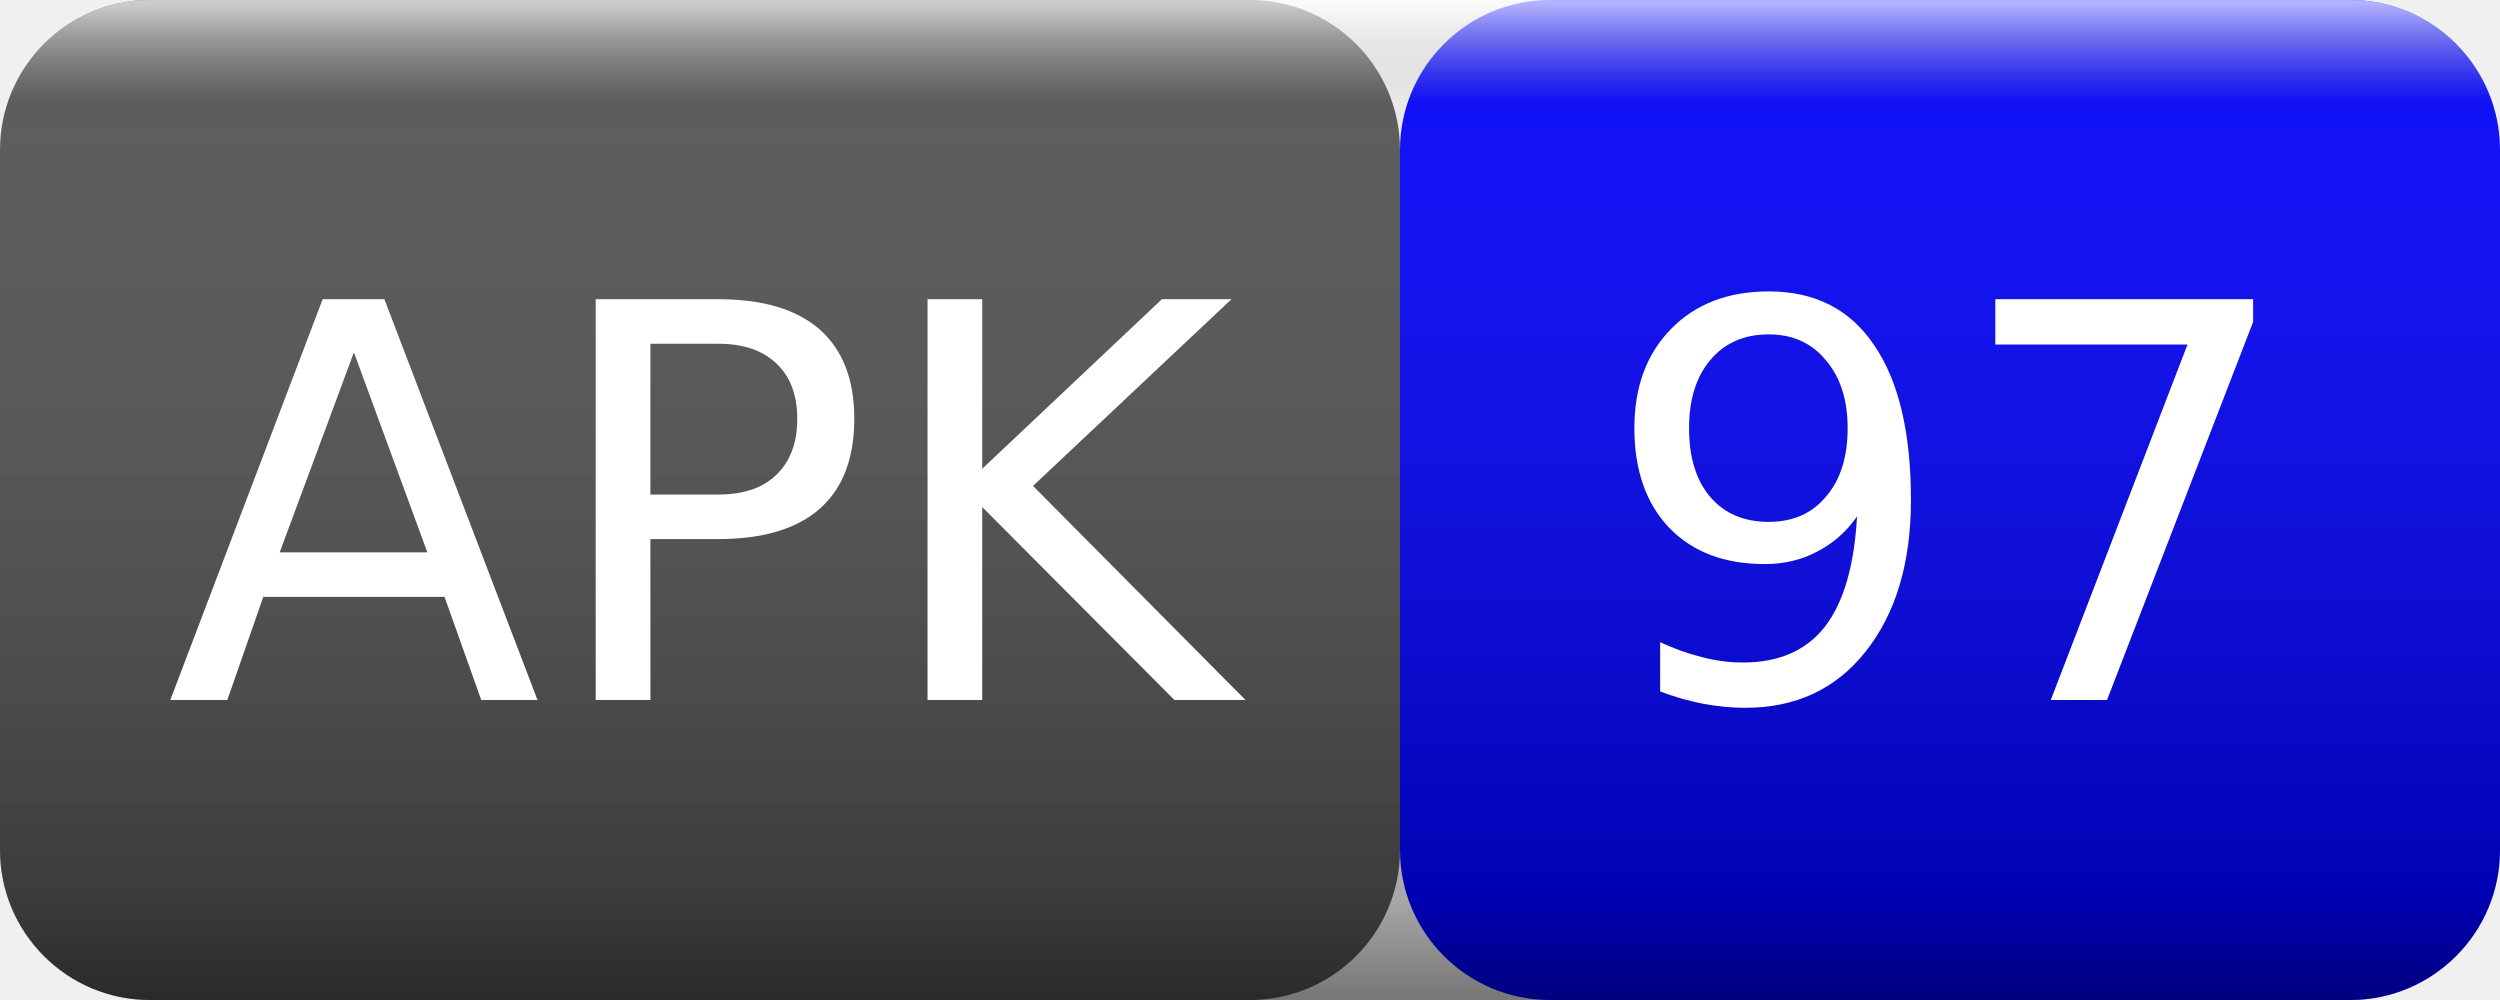
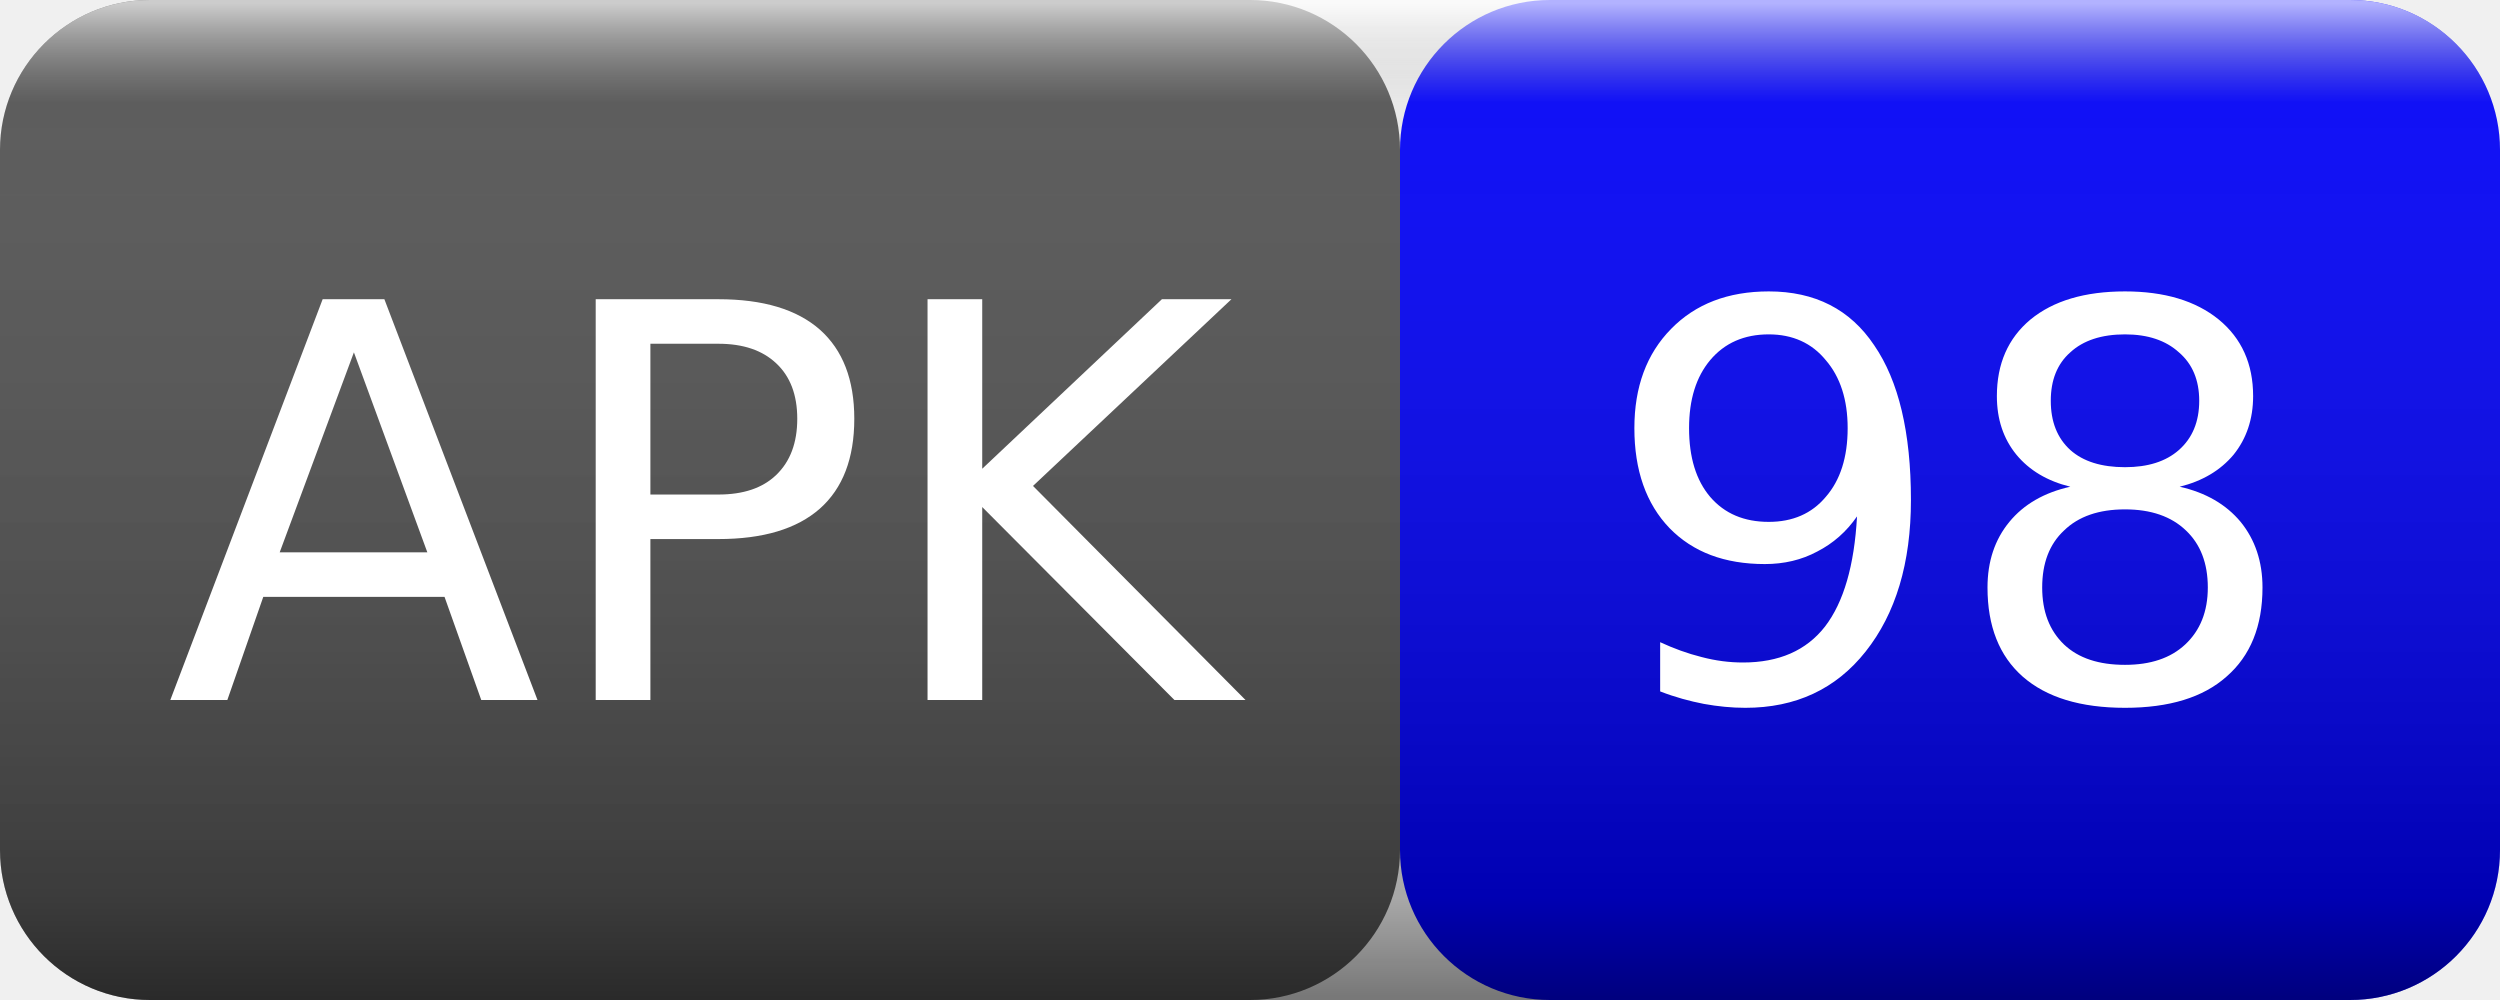
<svg xmlns="http://www.w3.org/2000/svg" width="50" height="20">
  <linearGradient id="smooth" x2="0" y2="100%">
    <stop offset="0" stop-color="#fff" stop-opacity=".7" />
    <stop offset=".1" stop-color="#aaa" stop-opacity=".1" />
    <stop offset=".9" stop-color="#000" stop-opacity=".3" />
    <stop offset="1" stop-color="#000" stop-opacity=".5" />
  </linearGradient>
  <rect rx="3" width="28" height="20" fill="#555" />
  <rect rx="3" x="28" width="22" height="20" fill="blue" />
  <rect rx="3" width="50" height="20" fill="url(#smooth)" />
  <g fill="#fff" text-anchor="middle" font-family="Verdana,Geneva,DejaVu Sans,sans-serif" font-size="11">
    <text x="14" y="14">APK</text>
-     <text x="39" y="14">97</text>
+     <text x="39" y="14">98</text>
  </g>
</svg>
